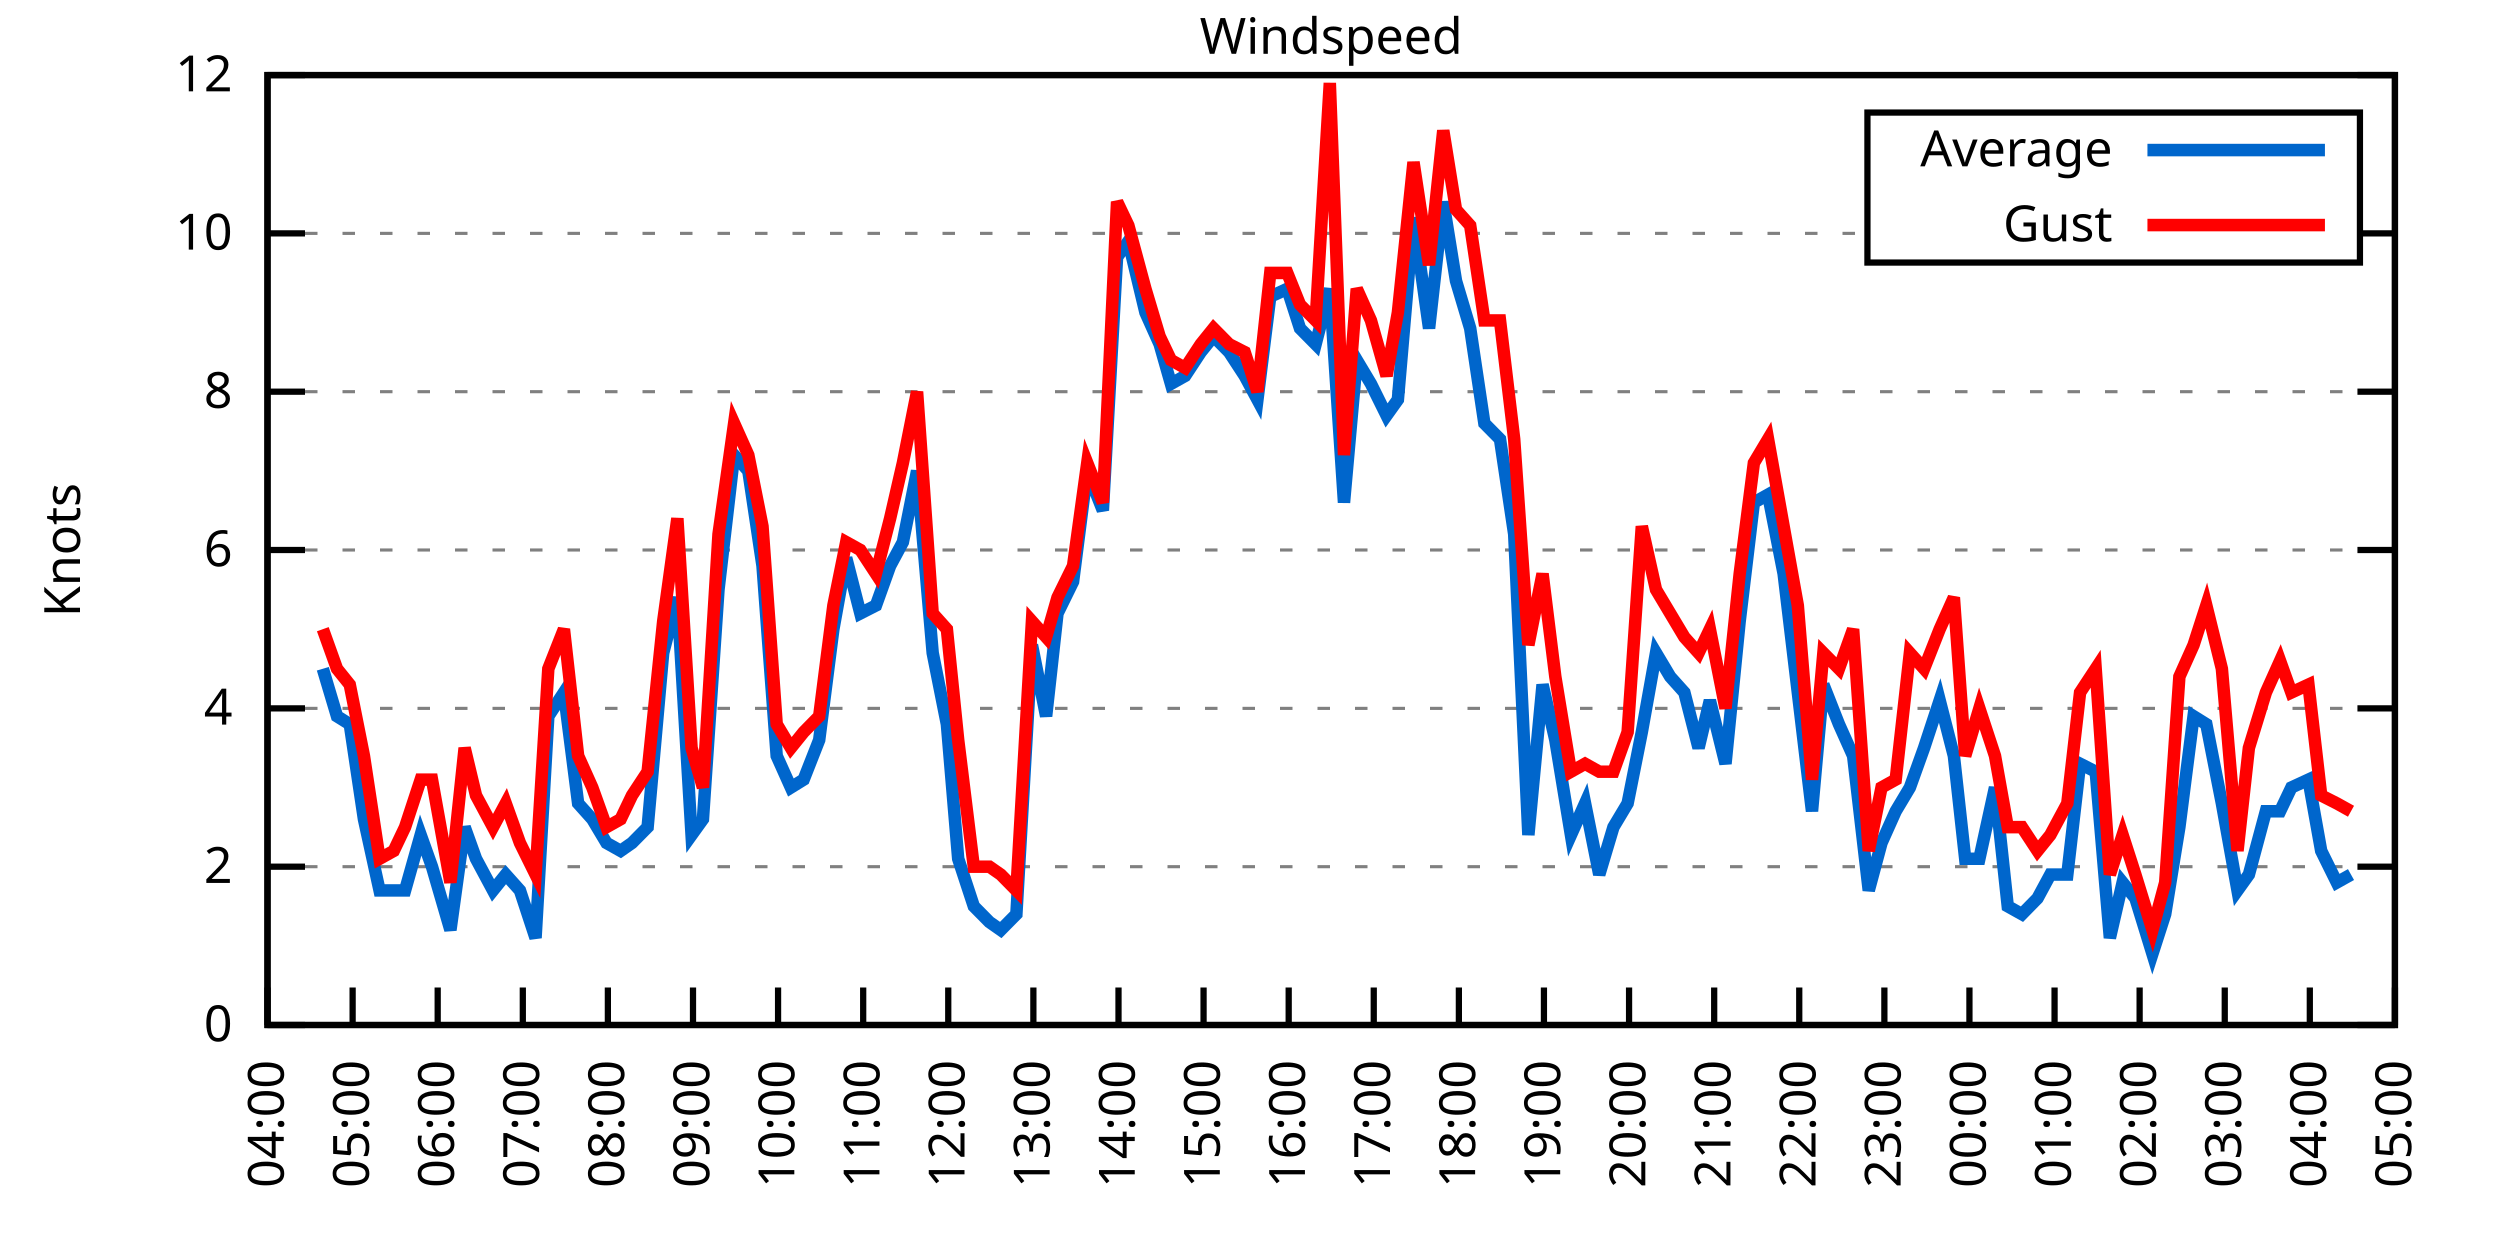
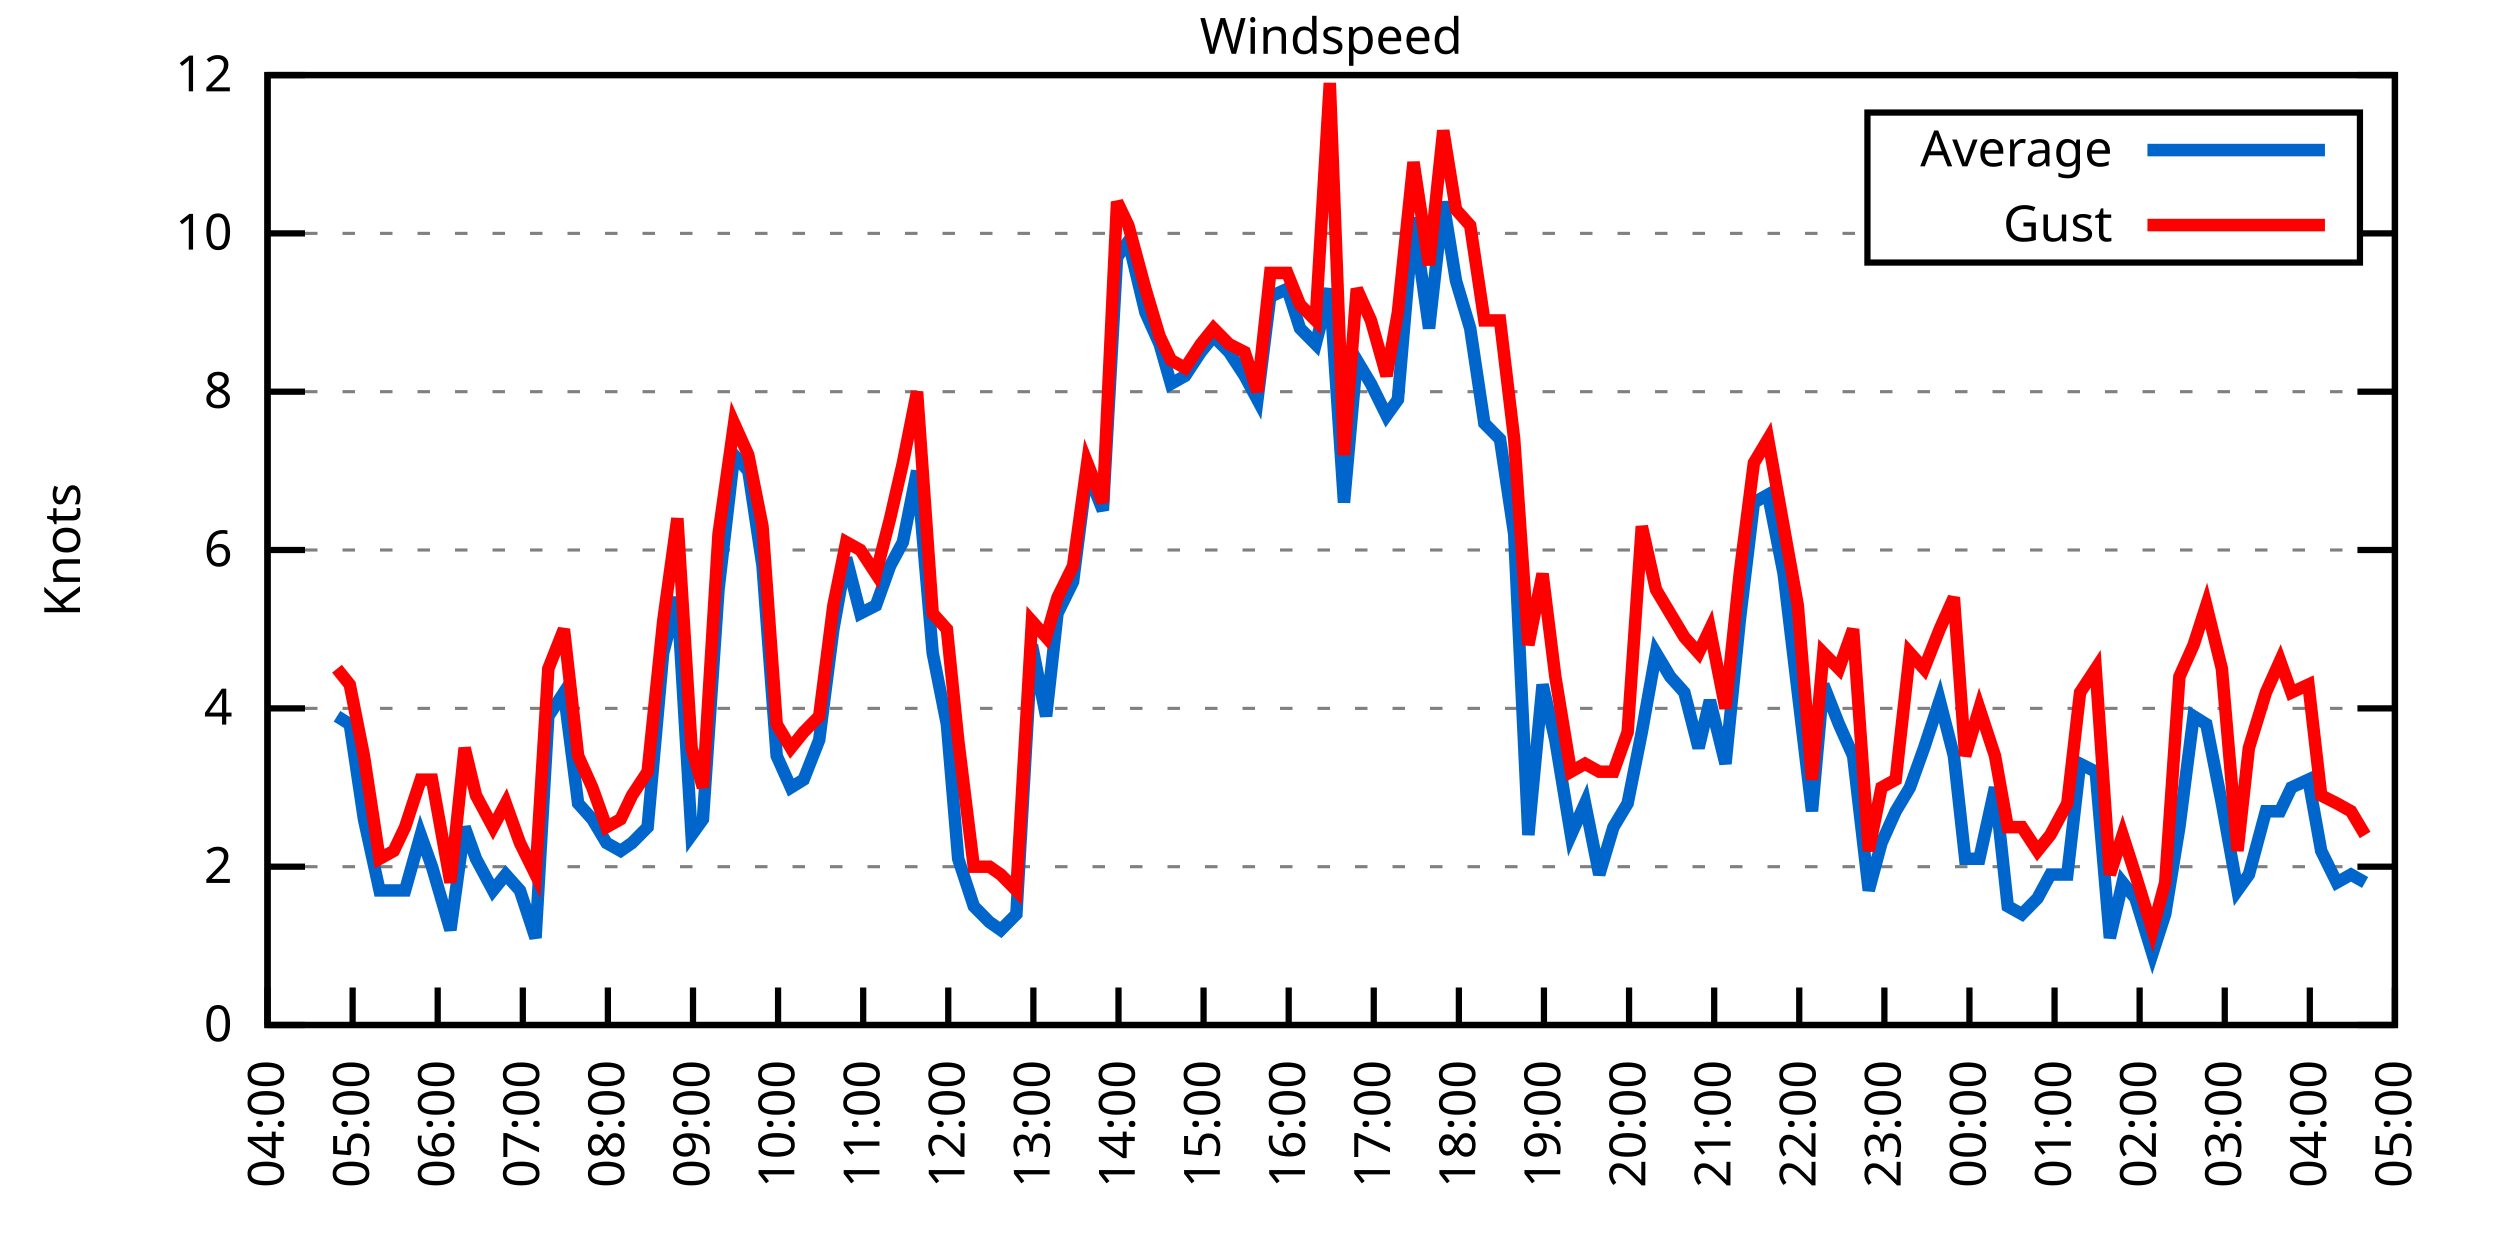
<svg xmlns="http://www.w3.org/2000/svg" xmlns:xlink="http://www.w3.org/1999/xlink" width="400" height="200" viewBox="0 0 400 200">
  <g id="gnuplot_canvas">
    <rect x="0" y="0" width="400" height="200" fill="none" />
    <defs>
      <circle id="gpDot" r="0.5" stroke-width="0.5" stroke="currentColor" />
      <path id="gpPt0" stroke-width="0.333" stroke="currentColor" d="M-1,0 h2 M0,-1 v2" />
      <path id="gpPt1" stroke-width="0.333" stroke="currentColor" d="M-1,-1 L1,1 M1,-1 L-1,1" />
      <path id="gpPt2" stroke-width="0.333" stroke="currentColor" d="M-1,0 L1,0 M0,-1 L0,1 M-1,-1 L1,1 M-1,1 L1,-1" />
      <rect id="gpPt3" stroke-width="0.333" stroke="currentColor" x="-1" y="-1" width="2" height="2" />
      <rect id="gpPt4" stroke-width="0.333" stroke="currentColor" fill="currentColor" x="-1" y="-1" width="2" height="2" />
      <circle id="gpPt5" stroke-width="0.333" stroke="currentColor" cx="0" cy="0" r="1" />
      <use xlink:href="#gpPt5" id="gpPt6" fill="currentColor" stroke="none" />
      <path id="gpPt7" stroke-width="0.333" stroke="currentColor" d="M0,-1.33 L-1.33,0.67 L1.33,0.67 z" />
      <use xlink:href="#gpPt7" id="gpPt8" fill="currentColor" stroke="none" />
      <use xlink:href="#gpPt7" id="gpPt9" stroke="currentColor" transform="rotate(180)" />
      <use xlink:href="#gpPt9" id="gpPt10" fill="currentColor" stroke="none" />
      <use xlink:href="#gpPt3" id="gpPt11" stroke="currentColor" transform="rotate(45)" />
      <use xlink:href="#gpPt11" id="gpPt12" fill="currentColor" stroke="none" />
      <path id="gpPt13" stroke-width="0.333" stroke="currentColor" d="M0,1.330 L1.265,0.411 L0.782,-1.067 L-0.782,-1.076 L-1.265,0.411 z" />
      <use xlink:href="#gpPt13" id="gpPt14" fill="currentColor" stroke="none" />
      <filter id="textbox" filterUnits="objectBoundingBox" x="0" y="0" height="1" width="1">
        <feFlood flood-color="white" flood-opacity="1" result="bgnd" />
        <feComposite in="SourceGraphic" in2="bgnd" operator="atop" />
      </filter>
      <filter id="greybox" filterUnits="objectBoundingBox" x="0" y="0" height="1" width="1">
        <feFlood flood-color="lightgrey" flood-opacity="1" result="grey" />
        <feComposite in="SourceGraphic" in2="grey" operator="atop" />
      </filter>
    </defs>
    <g fill="none" color="white" stroke="currentColor" stroke-width="1.00" stroke-linecap="butt" stroke-linejoin="miter">
</g>
    <g fill="none" color="black" stroke="currentColor" stroke-width="1.00" stroke-linecap="butt" stroke-linejoin="miter">
      <g stroke="none" shape-rendering="crispEdges">
        <polygon fill="rgb(255, 255, 255)" points="42.80,164.00 383.18,164.00 383.18,12.02 42.80,12.02 " />
      </g>
    </g>
    <g fill="none" color="black" stroke="currentColor" stroke-width="1.00" stroke-linecap="butt" stroke-linejoin="miter">
</g>
    <g fill="none" color="black" stroke="black" stroke-width="0.50" stroke-linecap="butt" stroke-linejoin="miter">
</g>
    <g fill="none" color="gray" stroke="currentColor" stroke-width="0.50" stroke-linecap="butt" stroke-linejoin="miter">
      <path stroke="gray" stroke-dasharray="2,4" class="gridline" d="M42.80,164.00 L383.19,164.00  " />
    </g>
    <g fill="none" color="gray" stroke="gray" stroke-width="1.00" stroke-linecap="butt" stroke-linejoin="miter">
</g>
    <g fill="none" color="black" stroke="currentColor" stroke-width="1.00" stroke-linecap="butt" stroke-linejoin="miter">
      <path stroke="black" d="M42.80,164.00 L48.80,164.00 M383.19,164.00 L377.19,164.00  " />
      <g transform="translate(37.20,166.60)" stroke="none" fill="black" font-family="Sans" font-size="8.00" text-anchor="end">
        <text>
          <tspan font-family="Sans"> 0</tspan>
        </text>
      </g>
    </g>
    <g fill="none" color="black" stroke="currentColor" stroke-width="1.00" stroke-linecap="butt" stroke-linejoin="miter">
</g>
    <g fill="none" color="black" stroke="black" stroke-width="0.50" stroke-linecap="butt" stroke-linejoin="miter">
</g>
    <g fill="none" color="gray" stroke="currentColor" stroke-width="0.50" stroke-linecap="butt" stroke-linejoin="miter">
      <path stroke="gray" stroke-dasharray="2,4" class="gridline" d="M42.80,138.67 L383.19,138.67  " />
    </g>
    <g fill="none" color="gray" stroke="gray" stroke-width="1.00" stroke-linecap="butt" stroke-linejoin="miter">
</g>
    <g fill="none" color="black" stroke="currentColor" stroke-width="1.00" stroke-linecap="butt" stroke-linejoin="miter">
      <path stroke="black" d="M42.80,138.67 L48.80,138.67 M383.19,138.67 L377.19,138.67  " />
      <g transform="translate(37.20,141.27)" stroke="none" fill="black" font-family="Sans" font-size="8.00" text-anchor="end">
        <text>
          <tspan font-family="Sans"> 2</tspan>
        </text>
      </g>
    </g>
    <g fill="none" color="black" stroke="currentColor" stroke-width="1.00" stroke-linecap="butt" stroke-linejoin="miter">
</g>
    <g fill="none" color="black" stroke="black" stroke-width="0.50" stroke-linecap="butt" stroke-linejoin="miter">
</g>
    <g fill="none" color="gray" stroke="currentColor" stroke-width="0.50" stroke-linecap="butt" stroke-linejoin="miter">
      <path stroke="gray" stroke-dasharray="2,4" class="gridline" d="M42.80,113.34 L383.19,113.34  " />
    </g>
    <g fill="none" color="gray" stroke="gray" stroke-width="1.00" stroke-linecap="butt" stroke-linejoin="miter">
</g>
    <g fill="none" color="black" stroke="currentColor" stroke-width="1.00" stroke-linecap="butt" stroke-linejoin="miter">
      <path stroke="black" d="M42.80,113.34 L48.80,113.34 M383.19,113.34 L377.19,113.34  " />
      <g transform="translate(37.20,115.94)" stroke="none" fill="black" font-family="Sans" font-size="8.00" text-anchor="end">
        <text>
          <tspan font-family="Sans"> 4</tspan>
        </text>
      </g>
    </g>
    <g fill="none" color="black" stroke="currentColor" stroke-width="1.00" stroke-linecap="butt" stroke-linejoin="miter">
</g>
    <g fill="none" color="black" stroke="black" stroke-width="0.50" stroke-linecap="butt" stroke-linejoin="miter">
</g>
    <g fill="none" color="gray" stroke="currentColor" stroke-width="0.50" stroke-linecap="butt" stroke-linejoin="miter">
      <path stroke="gray" stroke-dasharray="2,4" class="gridline" d="M42.80,88.00 L383.19,88.00  " />
    </g>
    <g fill="none" color="gray" stroke="gray" stroke-width="1.00" stroke-linecap="butt" stroke-linejoin="miter">
</g>
    <g fill="none" color="black" stroke="currentColor" stroke-width="1.00" stroke-linecap="butt" stroke-linejoin="miter">
      <path stroke="black" d="M42.80,88.00 L48.80,88.00 M383.19,88.00 L377.19,88.00  " />
      <g transform="translate(37.20,90.60)" stroke="none" fill="black" font-family="Sans" font-size="8.00" text-anchor="end">
        <text>
          <tspan font-family="Sans"> 6</tspan>
        </text>
      </g>
    </g>
    <g fill="none" color="black" stroke="currentColor" stroke-width="1.00" stroke-linecap="butt" stroke-linejoin="miter">
</g>
    <g fill="none" color="black" stroke="black" stroke-width="0.50" stroke-linecap="butt" stroke-linejoin="miter">
</g>
    <g fill="none" color="gray" stroke="currentColor" stroke-width="0.50" stroke-linecap="butt" stroke-linejoin="miter">
      <path stroke="gray" stroke-dasharray="2,4" class="gridline" d="M42.80,62.67 L383.19,62.67  " />
    </g>
    <g fill="none" color="gray" stroke="gray" stroke-width="1.00" stroke-linecap="butt" stroke-linejoin="miter">
</g>
    <g fill="none" color="black" stroke="currentColor" stroke-width="1.00" stroke-linecap="butt" stroke-linejoin="miter">
      <path stroke="black" d="M42.80,62.67 L48.80,62.67 M383.19,62.67 L377.19,62.67  " />
      <g transform="translate(37.20,65.27)" stroke="none" fill="black" font-family="Sans" font-size="8.00" text-anchor="end">
        <text>
          <tspan font-family="Sans"> 8</tspan>
        </text>
      </g>
    </g>
    <g fill="none" color="black" stroke="currentColor" stroke-width="1.00" stroke-linecap="butt" stroke-linejoin="miter">
</g>
    <g fill="none" color="black" stroke="black" stroke-width="0.50" stroke-linecap="butt" stroke-linejoin="miter">
</g>
    <g fill="none" color="gray" stroke="currentColor" stroke-width="0.50" stroke-linecap="butt" stroke-linejoin="miter">
      <path stroke="gray" stroke-dasharray="2,4" class="gridline" d="M42.80,37.34 L298.79,37.34 M377.59,37.34 L383.19,37.34  " />
    </g>
    <g fill="none" color="gray" stroke="gray" stroke-width="1.00" stroke-linecap="butt" stroke-linejoin="miter">
</g>
    <g fill="none" color="black" stroke="currentColor" stroke-width="1.00" stroke-linecap="butt" stroke-linejoin="miter">
      <path stroke="black" d="M42.80,37.34 L48.80,37.34 M383.19,37.34 L377.19,37.34  " />
      <g transform="translate(37.20,39.94)" stroke="none" fill="black" font-family="Sans" font-size="8.00" text-anchor="end">
        <text>
          <tspan font-family="Sans"> 10</tspan>
        </text>
      </g>
    </g>
    <g fill="none" color="black" stroke="currentColor" stroke-width="1.00" stroke-linecap="butt" stroke-linejoin="miter">
</g>
    <g fill="none" color="black" stroke="black" stroke-width="0.50" stroke-linecap="butt" stroke-linejoin="miter">
</g>
    <g fill="none" color="gray" stroke="currentColor" stroke-width="0.50" stroke-linecap="butt" stroke-linejoin="miter">
      <path stroke="gray" stroke-dasharray="2,4" class="gridline" d="M42.80,12.01 L383.19,12.01  " />
    </g>
    <g fill="none" color="gray" stroke="gray" stroke-width="1.00" stroke-linecap="butt" stroke-linejoin="miter">
</g>
    <g fill="none" color="black" stroke="currentColor" stroke-width="1.00" stroke-linecap="butt" stroke-linejoin="miter">
      <path stroke="black" d="M42.80,12.01 L48.80,12.01 M383.19,12.01 L377.19,12.01  " />
      <g transform="translate(37.20,14.61)" stroke="none" fill="black" font-family="Sans" font-size="8.00" text-anchor="end">
        <text>
          <tspan font-family="Sans"> 12</tspan>
        </text>
      </g>
    </g>
    <g fill="none" color="black" stroke="currentColor" stroke-width="1.00" stroke-linecap="butt" stroke-linejoin="miter">
      <path stroke="black" d="M42.80,164.00 L42.80,158.00  " />
      <g transform="translate(45.40,169.60) rotate(270.00)" stroke="none" fill="black" font-family="Sans" font-size="8.00" text-anchor="end">
        <text>
          <tspan font-family="Sans">04:00</tspan>
        </text>
      </g>
    </g>
    <g fill="none" color="black" stroke="currentColor" stroke-width="1.00" stroke-linecap="butt" stroke-linejoin="miter">
      <path stroke="black" d="M56.42,164.00 L56.42,158.00  " />
      <g transform="translate(59.02,169.60) rotate(270.00)" stroke="none" fill="black" font-family="Sans" font-size="8.00" text-anchor="end">
        <text>
          <tspan font-family="Sans">05:00</tspan>
        </text>
      </g>
    </g>
    <g fill="none" color="black" stroke="currentColor" stroke-width="1.00" stroke-linecap="butt" stroke-linejoin="miter">
      <path stroke="black" d="M70.03,164.00 L70.03,158.00  " />
      <g transform="translate(72.63,169.60) rotate(270.00)" stroke="none" fill="black" font-family="Sans" font-size="8.00" text-anchor="end">
        <text>
          <tspan font-family="Sans">06:00</tspan>
        </text>
      </g>
    </g>
    <g fill="none" color="black" stroke="currentColor" stroke-width="1.00" stroke-linecap="butt" stroke-linejoin="miter">
      <path stroke="black" d="M83.65,164.00 L83.65,158.00  " />
      <g transform="translate(86.25,169.60) rotate(270.00)" stroke="none" fill="black" font-family="Sans" font-size="8.00" text-anchor="end">
        <text>
          <tspan font-family="Sans">07:00</tspan>
        </text>
      </g>
    </g>
    <g fill="none" color="black" stroke="currentColor" stroke-width="1.00" stroke-linecap="butt" stroke-linejoin="miter">
      <path stroke="black" d="M97.26,164.00 L97.26,158.00  " />
      <g transform="translate(99.86,169.60) rotate(270.00)" stroke="none" fill="black" font-family="Sans" font-size="8.00" text-anchor="end">
        <text>
          <tspan font-family="Sans">08:00</tspan>
        </text>
      </g>
    </g>
    <g fill="none" color="black" stroke="currentColor" stroke-width="1.00" stroke-linecap="butt" stroke-linejoin="miter">
      <path stroke="black" d="M110.88,164.00 L110.88,158.00  " />
      <g transform="translate(113.48,169.60) rotate(270.00)" stroke="none" fill="black" font-family="Sans" font-size="8.00" text-anchor="end">
        <text>
          <tspan font-family="Sans">09:00</tspan>
        </text>
      </g>
    </g>
    <g fill="none" color="black" stroke="currentColor" stroke-width="1.00" stroke-linecap="butt" stroke-linejoin="miter">
      <path stroke="black" d="M124.49,164.00 L124.49,158.00  " />
      <g transform="translate(127.09,169.60) rotate(270.00)" stroke="none" fill="black" font-family="Sans" font-size="8.00" text-anchor="end">
        <text>
          <tspan font-family="Sans">10:00</tspan>
        </text>
      </g>
    </g>
    <g fill="none" color="black" stroke="currentColor" stroke-width="1.00" stroke-linecap="butt" stroke-linejoin="miter">
      <path stroke="black" d="M138.11,164.00 L138.11,158.00  " />
      <g transform="translate(140.71,169.60) rotate(270.00)" stroke="none" fill="black" font-family="Sans" font-size="8.00" text-anchor="end">
        <text>
          <tspan font-family="Sans">11:00</tspan>
        </text>
      </g>
    </g>
    <g fill="none" color="black" stroke="currentColor" stroke-width="1.00" stroke-linecap="butt" stroke-linejoin="miter">
      <path stroke="black" d="M151.72,164.00 L151.72,158.00  " />
      <g transform="translate(154.32,169.60) rotate(270.00)" stroke="none" fill="black" font-family="Sans" font-size="8.00" text-anchor="end">
        <text>
          <tspan font-family="Sans">12:00</tspan>
        </text>
      </g>
    </g>
    <g fill="none" color="black" stroke="currentColor" stroke-width="1.00" stroke-linecap="butt" stroke-linejoin="miter">
      <path stroke="black" d="M165.34,164.00 L165.34,158.00  " />
      <g transform="translate(167.94,169.60) rotate(270.00)" stroke="none" fill="black" font-family="Sans" font-size="8.00" text-anchor="end">
        <text>
          <tspan font-family="Sans">13:00</tspan>
        </text>
      </g>
    </g>
    <g fill="none" color="black" stroke="currentColor" stroke-width="1.00" stroke-linecap="butt" stroke-linejoin="miter">
      <path stroke="black" d="M178.96,164.00 L178.96,158.00  " />
      <g transform="translate(181.56,169.60) rotate(270.00)" stroke="none" fill="black" font-family="Sans" font-size="8.00" text-anchor="end">
        <text>
          <tspan font-family="Sans">14:00</tspan>
        </text>
      </g>
    </g>
    <g fill="none" color="black" stroke="currentColor" stroke-width="1.00" stroke-linecap="butt" stroke-linejoin="miter">
      <path stroke="black" d="M192.57,164.00 L192.57,158.00  " />
      <g transform="translate(195.17,169.60) rotate(270.00)" stroke="none" fill="black" font-family="Sans" font-size="8.00" text-anchor="end">
        <text>
          <tspan font-family="Sans">15:00</tspan>
        </text>
      </g>
    </g>
    <g fill="none" color="black" stroke="currentColor" stroke-width="1.00" stroke-linecap="butt" stroke-linejoin="miter">
      <path stroke="black" d="M206.19,164.00 L206.19,158.00  " />
      <g transform="translate(208.79,169.60) rotate(270.00)" stroke="none" fill="black" font-family="Sans" font-size="8.00" text-anchor="end">
        <text>
          <tspan font-family="Sans">16:00</tspan>
        </text>
      </g>
    </g>
    <g fill="none" color="black" stroke="currentColor" stroke-width="1.00" stroke-linecap="butt" stroke-linejoin="miter">
      <path stroke="black" d="M219.80,164.00 L219.80,158.00  " />
      <g transform="translate(222.40,169.60) rotate(270.00)" stroke="none" fill="black" font-family="Sans" font-size="8.00" text-anchor="end">
        <text>
          <tspan font-family="Sans">17:00</tspan>
        </text>
      </g>
    </g>
    <g fill="none" color="black" stroke="currentColor" stroke-width="1.00" stroke-linecap="butt" stroke-linejoin="miter">
      <path stroke="black" d="M233.42,164.00 L233.42,158.00  " />
      <g transform="translate(236.02,169.60) rotate(270.00)" stroke="none" fill="black" font-family="Sans" font-size="8.00" text-anchor="end">
        <text>
          <tspan font-family="Sans">18:00</tspan>
        </text>
      </g>
    </g>
    <g fill="none" color="black" stroke="currentColor" stroke-width="1.00" stroke-linecap="butt" stroke-linejoin="miter">
      <path stroke="black" d="M247.03,164.00 L247.03,158.00  " />
      <g transform="translate(249.63,169.60) rotate(270.00)" stroke="none" fill="black" font-family="Sans" font-size="8.00" text-anchor="end">
        <text>
          <tspan font-family="Sans">19:00</tspan>
        </text>
      </g>
    </g>
    <g fill="none" color="black" stroke="currentColor" stroke-width="1.00" stroke-linecap="butt" stroke-linejoin="miter">
      <path stroke="black" d="M260.65,164.00 L260.65,158.00  " />
      <g transform="translate(263.25,169.60) rotate(270.00)" stroke="none" fill="black" font-family="Sans" font-size="8.00" text-anchor="end">
        <text>
          <tspan font-family="Sans">20:00</tspan>
        </text>
      </g>
    </g>
    <g fill="none" color="black" stroke="currentColor" stroke-width="1.00" stroke-linecap="butt" stroke-linejoin="miter">
      <path stroke="black" d="M274.27,164.00 L274.27,158.00  " />
      <g transform="translate(276.87,169.60) rotate(270.00)" stroke="none" fill="black" font-family="Sans" font-size="8.00" text-anchor="end">
        <text>
          <tspan font-family="Sans">21:00</tspan>
        </text>
      </g>
    </g>
    <g fill="none" color="black" stroke="currentColor" stroke-width="1.00" stroke-linecap="butt" stroke-linejoin="miter">
      <path stroke="black" d="M287.88,164.00 L287.88,158.00  " />
      <g transform="translate(290.48,169.60) rotate(270.00)" stroke="none" fill="black" font-family="Sans" font-size="8.00" text-anchor="end">
        <text>
          <tspan font-family="Sans">22:00</tspan>
        </text>
      </g>
    </g>
    <g fill="none" color="black" stroke="currentColor" stroke-width="1.00" stroke-linecap="butt" stroke-linejoin="miter">
      <path stroke="black" d="M301.50,164.00 L301.50,158.00  " />
      <g transform="translate(304.10,169.60) rotate(270.00)" stroke="none" fill="black" font-family="Sans" font-size="8.00" text-anchor="end">
        <text>
          <tspan font-family="Sans">23:00</tspan>
        </text>
      </g>
    </g>
    <g fill="none" color="black" stroke="currentColor" stroke-width="1.00" stroke-linecap="butt" stroke-linejoin="miter">
      <path stroke="black" d="M315.11,164.00 L315.11,158.00  " />
      <g transform="translate(317.71,169.60) rotate(270.00)" stroke="none" fill="black" font-family="Sans" font-size="8.00" text-anchor="end">
        <text>
          <tspan font-family="Sans">00:00</tspan>
        </text>
      </g>
    </g>
    <g fill="none" color="black" stroke="currentColor" stroke-width="1.00" stroke-linecap="butt" stroke-linejoin="miter">
      <path stroke="black" d="M328.73,164.00 L328.73,158.00  " />
      <g transform="translate(331.33,169.60) rotate(270.00)" stroke="none" fill="black" font-family="Sans" font-size="8.00" text-anchor="end">
        <text>
          <tspan font-family="Sans">01:00</tspan>
        </text>
      </g>
    </g>
    <g fill="none" color="black" stroke="currentColor" stroke-width="1.00" stroke-linecap="butt" stroke-linejoin="miter">
      <path stroke="black" d="M342.34,164.00 L342.34,158.00  " />
      <g transform="translate(344.94,169.60) rotate(270.00)" stroke="none" fill="black" font-family="Sans" font-size="8.00" text-anchor="end">
        <text>
          <tspan font-family="Sans">02:00</tspan>
        </text>
      </g>
    </g>
    <g fill="none" color="black" stroke="currentColor" stroke-width="1.00" stroke-linecap="butt" stroke-linejoin="miter">
      <path stroke="black" d="M355.96,164.00 L355.96,158.00  " />
      <g transform="translate(358.56,169.60) rotate(270.00)" stroke="none" fill="black" font-family="Sans" font-size="8.00" text-anchor="end">
        <text>
          <tspan font-family="Sans">03:00</tspan>
        </text>
      </g>
    </g>
    <g fill="none" color="black" stroke="currentColor" stroke-width="1.00" stroke-linecap="butt" stroke-linejoin="miter">
      <path stroke="black" d="M369.57,164.00 L369.57,158.00  " />
      <g transform="translate(372.17,169.60) rotate(270.00)" stroke="none" fill="black" font-family="Sans" font-size="8.00" text-anchor="end">
        <text>
          <tspan font-family="Sans">04:00</tspan>
        </text>
      </g>
    </g>
    <g fill="none" color="black" stroke="currentColor" stroke-width="1.00" stroke-linecap="butt" stroke-linejoin="miter">
      <path stroke="black" d="M383.19,164.00 L383.19,158.00  " />
      <g transform="translate(385.79,169.60) rotate(270.00)" stroke="none" fill="black" font-family="Sans" font-size="8.00" text-anchor="end">
        <text>
          <tspan font-family="Sans">05:00</tspan>
        </text>
      </g>
    </g>
    <g fill="none" color="black" stroke="currentColor" stroke-width="1.00" stroke-linecap="butt" stroke-linejoin="miter">
</g>
    <g fill="none" color="black" stroke="currentColor" stroke-width="1.00" stroke-linecap="butt" stroke-linejoin="miter">
      <path stroke="black" d="M42.80,12.01 L42.80,164.00 L383.19,164.00 L383.19,12.01 L42.80,12.01 Z  " />
    </g>
    <g fill="none" color="black" stroke="currentColor" stroke-width="1.00" stroke-linecap="butt" stroke-linejoin="miter">
</g>
    <g fill="none" color="black" stroke="currentColor" stroke-width="1.00" stroke-linecap="butt" stroke-linejoin="miter">
      <path stroke="black" d="M298.79,42.01 L298.79,18.01 L377.59,18.01 L377.59,42.01 L298.79,42.01 Z  " />
    </g>
    <g id="Windspeed_plot_1">
      <g fill="none" color="white" stroke="black" stroke-width="2.00" stroke-linecap="butt" stroke-linejoin="miter">
</g>
      <g fill="none" color="black" stroke="currentColor" stroke-width="2.00" stroke-linecap="butt" stroke-linejoin="miter">
        <g transform="translate(337.99,26.61)" stroke="none" fill="black" font-family="Sans" font-size="8.00" text-anchor="end">
          <text>
            <tspan font-family="Sans">Average</tspan>
          </text>
        </g>
      </g>
      <g fill="none" color="black" stroke="currentColor" stroke-width="2.00" stroke-linecap="butt" stroke-linejoin="miter">
-         <path stroke="rgb(  0, 102, 204)" d="M343.59,24.01 L371.99,24.01 M51.65,107.00 L53.92,114.60 L55.96,115.87 L58.23,131.07 L60.73,142.47 L63.00,142.47   L64.81,142.47 L67.31,133.60 L69.12,138.67 L72.07,148.80 L74.34,132.34 L76.16,137.40 L78.88,142.47 L80.92,139.93   L83.19,142.47 L85.69,150.07 L87.73,114.60 L90.23,110.80 L92.50,128.54 L94.77,131.07 L97.04,134.87 L99.30,136.14   L101.12,134.87 L103.62,132.34 L106.11,104.47 L108.38,95.60 L110.65,133.60 L112.47,131.07 L114.96,94.34 L117.46,72.81   L119.73,75.34 L122.00,90.54 L124.27,120.94 L126.54,126.00 L128.58,124.74 L131.07,118.40 L133.34,100.67 L135.39,89.27   L137.66,98.14 L140.15,96.87 L142.42,90.54 L144.46,86.74 L146.73,75.34 L149.23,104.47 L151.50,115.87 L153.31,137.40   L155.81,145.00 L158.31,147.53 L160.12,148.80 L162.62,146.27 L165.11,103.20 L167.38,114.60 L169.20,98.14 L171.69,93.07   L173.96,75.34 L176.46,81.67 L178.73,41.14 L180.54,38.61 L183.27,50.01 L185.54,55.07 L187.35,61.41 L189.62,60.14   L192.12,56.34 L194.16,53.81 L196.66,56.34 L199.15,60.14 L201.19,63.94 L203.24,47.47 L205.96,46.21 L208.00,52.54   L210.50,55.07 L212.77,46.21 L215.04,80.41 L217.08,57.61 L219.35,61.41 L221.85,66.47 L223.66,63.94 L226.16,34.81   L228.65,52.54 L230.92,32.28 L232.96,44.94 L235.23,52.54 L237.50,67.74 L240.00,70.27 L242.27,85.47 L244.54,133.60   L246.81,109.54 L248.85,118.40 L251.35,133.60 L253.61,128.54 L255.88,139.93 L258.15,132.34 L260.42,128.54 L262.69,117.14   L264.96,104.47 L267.23,108.27 L269.50,110.80 L271.77,119.67 L273.58,112.07 L276.08,122.20 L278.35,99.40 L280.62,80.41   L282.89,79.14 L285.38,91.80 L287.65,110.80 L289.92,129.80 L291.74,109.54 L294.23,115.87 L296.50,120.94 L299.00,142.47   L301.04,134.87 L303.31,129.80 L305.58,126.00 L307.85,119.67 L310.35,112.07 L312.62,120.94 L314.43,137.40 L316.70,137.40   L319.20,126.00 L321.24,145.00 L323.51,146.27 L326.00,143.73 L328.05,139.93 L330.77,139.93 L332.81,122.20 L335.31,123.47   L337.58,150.07 L339.62,141.20 L341.66,143.73 L344.39,152.60 L346.43,146.27 L348.70,132.34 L350.97,114.60 L353.01,115.87   L355.50,128.54 L358.00,142.47 L359.82,139.93 L362.54,129.80 L364.81,129.80 L366.62,126.00 L369.35,124.74 L371.39,136.14   L373.89,141.20 L376.16,139.93  " />
+         <path stroke="rgb(  0, 102, 204)" d="M343.59,24.01 L371.99,24.01 M53.92,114.60 L55.96,115.87 L58.23,131.07 L60.73,142.47 L63.00,142.47 L64.81,142.47   L67.31,133.60 L69.12,138.67 L72.07,148.80 L74.34,132.34 L76.16,137.40 L78.88,142.47 L80.92,139.93 L83.19,142.47   L85.69,150.07 L87.73,114.60 L90.23,110.80 L92.50,128.54 L94.77,131.07 L97.04,134.87 L99.30,136.14 L101.12,134.87   L103.62,132.34 L106.11,104.47 L108.38,95.60 L110.65,133.60 L112.47,131.07 L114.96,94.34 L117.46,72.81 L119.73,75.34   L122.00,90.54 L124.27,120.94 L126.54,126.00 L128.58,124.74 L131.07,118.40 L133.34,100.67 L135.39,89.27 L137.66,98.14   L140.15,96.87 L142.42,90.54 L144.46,86.74 L146.73,75.34 L149.23,104.47 L151.50,115.87 L153.31,137.40 L155.81,145.00   L158.31,147.53 L160.12,148.80 L162.62,146.27 L165.11,103.20 L167.38,114.60 L169.20,98.14 L171.69,93.07 L173.96,75.34   L176.46,81.67 L178.73,41.14 L180.54,38.61 L183.27,50.01 L185.54,55.07 L187.35,61.41 L189.62,60.14 L192.12,56.34   L194.16,53.81 L196.66,56.34 L199.15,60.14 L201.19,63.94 L203.24,47.47 L205.96,46.21 L208.00,52.54 L210.50,55.07   L212.77,46.21 L215.04,80.41 L217.08,57.61 L219.35,61.41 L221.85,66.47 L223.66,63.94 L226.16,34.81 L228.65,52.54   L230.92,32.28 L232.96,44.94 L235.23,52.54 L237.50,67.74 L240.00,70.27 L242.27,85.47 L244.54,133.60 L246.81,109.54   L248.85,118.40 L251.35,133.60 L253.61,128.54 L255.88,139.93 L258.15,132.34 L260.42,128.54 L262.69,117.14 L264.96,104.47   L267.23,108.27 L269.50,110.80 L271.77,119.67 L273.58,112.07 L276.08,122.20 L278.35,99.40 L280.62,80.41 L282.89,79.14   L285.38,91.80 L287.65,110.80 L289.92,129.80 L291.74,109.54 L294.23,115.87 L296.50,120.94 L299.00,142.47 L301.04,134.87   L303.31,129.80 L305.58,126.00 L307.85,119.67 L310.35,112.07 L312.62,120.94 L314.43,137.40 L316.70,137.40 L319.20,126.00   L321.24,145.00 L323.51,146.27 L326.00,143.73 L328.05,139.93 L330.77,139.93 L332.81,122.20 L335.31,123.47 L337.58,150.07   L339.62,141.20 L341.66,143.73 L344.39,152.60 L346.43,146.27 L348.70,132.34 L350.97,114.60 L353.01,115.87 L355.50,128.54   L358.00,142.47 L359.82,139.93 L362.54,129.80 L364.81,129.80 L366.62,126.00 L369.35,124.74 L371.39,136.14 L373.89,141.20   L376.16,139.93 L378.42,141.20  " />
      </g>
    </g>
    <g id="Windspeed_plot_2">
      <g fill="none" color="black" stroke="currentColor" stroke-width="2.00" stroke-linecap="butt" stroke-linejoin="miter">
        <g transform="translate(337.99,38.61)" stroke="none" fill="black" font-family="Sans" font-size="8.00" text-anchor="end">
          <text>
            <tspan font-family="Sans">Gust</tspan>
          </text>
        </g>
      </g>
      <g fill="none" color="black" stroke="currentColor" stroke-width="2.00" stroke-linecap="butt" stroke-linejoin="miter">
-         <path stroke="rgb(255,   0,   0)" d="M343.59,36.01 L371.99,36.01 M51.65,100.67 L53.92,107.00 L55.96,109.54 L58.23,120.94 L60.73,137.40 L63.00,136.14   L64.81,132.34 L67.31,124.74 L69.12,124.74 L72.07,141.20 L74.34,119.67 L76.16,127.27 L78.88,132.34 L80.92,128.54   L83.19,134.87 L85.69,139.93 L87.73,107.00 L90.23,100.67 L92.50,120.94 L94.77,126.00 L97.04,132.34 L99.30,131.07   L101.12,127.27 L103.62,123.47 L106.11,99.40 L108.38,82.94 L110.65,119.67 L112.47,126.00 L114.96,85.47 L117.46,67.74   L119.73,72.81 L122.00,84.21 L124.27,115.87 L126.54,119.67 L128.58,117.14 L131.07,114.60 L133.34,96.87 L135.39,86.74   L137.66,88.00 L140.15,91.80 L142.42,82.94 L144.46,74.07 L146.73,62.67 L149.23,98.14 L151.50,100.67 L153.31,118.40   L155.81,138.67 L158.31,138.67 L160.12,139.93 L162.62,142.47 L165.11,99.40 L167.38,101.94 L169.20,95.60 L171.69,90.54   L173.96,74.07 L176.46,80.41 L178.73,32.28 L180.54,36.08 L183.27,46.21 L185.54,53.81 L187.35,57.61 L189.62,58.87   L192.12,55.07 L194.16,52.54 L196.66,55.07 L199.15,56.34 L201.19,62.67 L203.24,43.67 L205.96,43.67 L208.00,48.74   L210.50,51.27 L212.77,13.28 L215.04,72.81 L217.08,46.21 L219.35,51.27 L221.85,60.14 L223.66,50.01 L226.16,25.94   L228.65,42.41 L230.92,20.88 L232.96,33.54 L235.23,36.08 L237.50,51.27 L240.00,51.27 L242.27,70.27 L244.54,103.20   L246.81,91.80 L248.85,108.27 L251.35,123.47 L253.61,122.20 L255.88,123.47 L258.15,123.47 L260.42,117.14 L262.69,84.21   L264.96,94.34 L267.23,98.14 L269.50,101.94 L271.77,104.47 L273.58,100.67 L276.08,113.34 L278.35,91.80 L280.62,74.07   L282.89,70.27 L285.38,84.21 L287.65,96.87 L289.92,124.74 L291.74,104.47 L294.23,107.00 L296.50,100.67 L299.00,136.14   L301.04,126.00 L303.31,124.74 L305.58,104.47 L307.85,107.00 L310.35,100.67 L312.62,95.60 L314.43,120.94 L316.70,113.34   L319.20,120.94 L321.24,132.34 L323.51,132.34 L326.00,136.14 L328.05,133.60 L330.77,128.54 L332.81,110.80 L335.31,107.00   L337.58,139.93 L339.62,133.60 L341.66,139.93 L344.39,148.80 L346.43,141.20 L348.70,108.27 L350.97,103.20 L353.01,96.87   L355.50,107.00 L358.00,136.14 L359.82,119.67 L362.54,110.80 L364.81,105.74 L366.62,110.80 L369.35,109.54 L371.39,127.27   L373.89,128.54 L376.16,129.80  " />
+         <path stroke="rgb(255,   0,   0)" d="M343.59,36.01 L371.99,36.01 M53.92,107.00 L55.96,109.54 L58.23,120.94 L60.73,137.40 L63.00,136.14 L64.81,132.34   L67.31,124.74 L69.12,124.74 L72.07,141.20 L74.34,119.67 L76.16,127.27 L78.88,132.34 L80.92,128.54 L83.19,134.87   L85.69,139.93 L87.73,107.00 L90.23,100.67 L92.50,120.94 L94.77,126.00 L97.04,132.34 L99.30,131.07 L101.12,127.27   L103.62,123.47 L106.11,99.40 L108.38,82.94 L110.65,119.67 L112.47,126.00 L114.96,85.47 L117.46,67.74 L119.73,72.81   L122.00,84.21 L124.27,115.87 L126.54,119.67 L128.58,117.14 L131.07,114.60 L133.34,96.87 L135.39,86.74 L137.66,88.00   L140.15,91.80 L142.42,82.94 L144.46,74.07 L146.73,62.67 L149.23,98.14 L151.50,100.67 L153.31,118.40 L155.81,138.67   L158.31,138.67 L160.12,139.93 L162.62,142.47 L165.11,99.40 L167.38,101.94 L169.20,95.60 L171.69,90.54 L173.96,74.07   L176.46,80.41 L178.73,32.28 L180.54,36.08 L183.27,46.21 L185.54,53.81 L187.35,57.61 L189.62,58.87 L192.12,55.07   L194.16,52.54 L196.66,55.07 L199.15,56.34 L201.19,62.67 L203.24,43.67 L205.96,43.67 L208.00,48.74 L210.50,51.27   L212.77,13.28 L215.04,72.81 L217.08,46.21 L219.35,51.27 L221.85,60.14 L223.66,50.01 L226.16,25.94 L228.65,42.41   L230.92,20.88 L232.96,33.54 L235.23,36.08 L237.50,51.27 L240.00,51.27 L242.27,70.27 L244.54,103.20 L246.81,91.80   L248.85,108.27 L251.35,123.47 L253.61,122.20 L255.88,123.47 L258.15,123.47 L260.42,117.14 L262.69,84.21 L264.96,94.34   L267.23,98.14 L269.50,101.94 L271.77,104.47 L273.58,100.67 L276.08,113.34 L278.35,91.80 L280.62,74.07 L282.89,70.27   L285.38,84.21 L287.65,96.87 L289.92,124.74 L291.74,104.47 L294.23,107.00 L296.50,100.67 L299.00,136.14 L301.04,126.00   L303.31,124.74 L305.58,104.47 L307.85,107.00 L310.35,100.67 L312.62,95.60 L314.43,120.94 L316.70,113.34 L319.20,120.94   L321.24,132.34 L323.51,132.34 L326.00,136.14 L328.05,133.60 L330.77,128.54 L332.81,110.80 L335.31,107.00 L337.58,139.93   L339.62,133.60 L341.66,139.93 L344.39,148.80 L346.43,141.20 L348.70,108.27 L350.97,103.20 L353.01,96.87 L355.50,107.00   L358.00,136.14 L359.82,119.67 L362.54,110.80 L364.81,105.74 L366.62,110.80 L369.35,109.54 L371.39,127.27 L373.89,128.54   L376.16,129.80 L378.42,133.60  " />
      </g>
    </g>
    <g fill="none" color="black" stroke="currentColor" stroke-width="2.00" stroke-linecap="butt" stroke-linejoin="miter">
</g>
    <g fill="none" color="black" stroke="black" stroke-width="1.00" stroke-linecap="butt" stroke-linejoin="miter">
</g>
    <g fill="none" color="black" stroke="currentColor" stroke-width="1.00" stroke-linecap="butt" stroke-linejoin="miter">
      <path stroke="black" d="M42.80,12.01 L42.80,164.00 L383.19,164.00 L383.19,12.01 L42.80,12.01 Z  " />
      <g transform="translate(12.80,88.01) rotate(270.00)" stroke="none" fill="black" font-family="Sans" font-size="8.00" text-anchor="middle">
        <text>
          <tspan font-family="Sans">Knots</tspan>
        </text>
      </g>
    </g>
    <g fill="none" color="black" stroke="currentColor" stroke-width="1.00" stroke-linecap="butt" stroke-linejoin="miter">
</g>
    <g fill="none" color="black" stroke="currentColor" stroke-width="1.00" stroke-linecap="butt" stroke-linejoin="miter">
      <g transform="translate(212.99,8.61)" stroke="none" fill="black" font-family="Sans" font-size="8.00" text-anchor="middle">
        <text>
          <tspan font-family="Sans">Windspeed</tspan>
        </text>
      </g>
    </g>
    <g fill="none" color="black" stroke="currentColor" stroke-width="1.00" stroke-linecap="butt" stroke-linejoin="miter">
</g>
  </g>
</svg>
